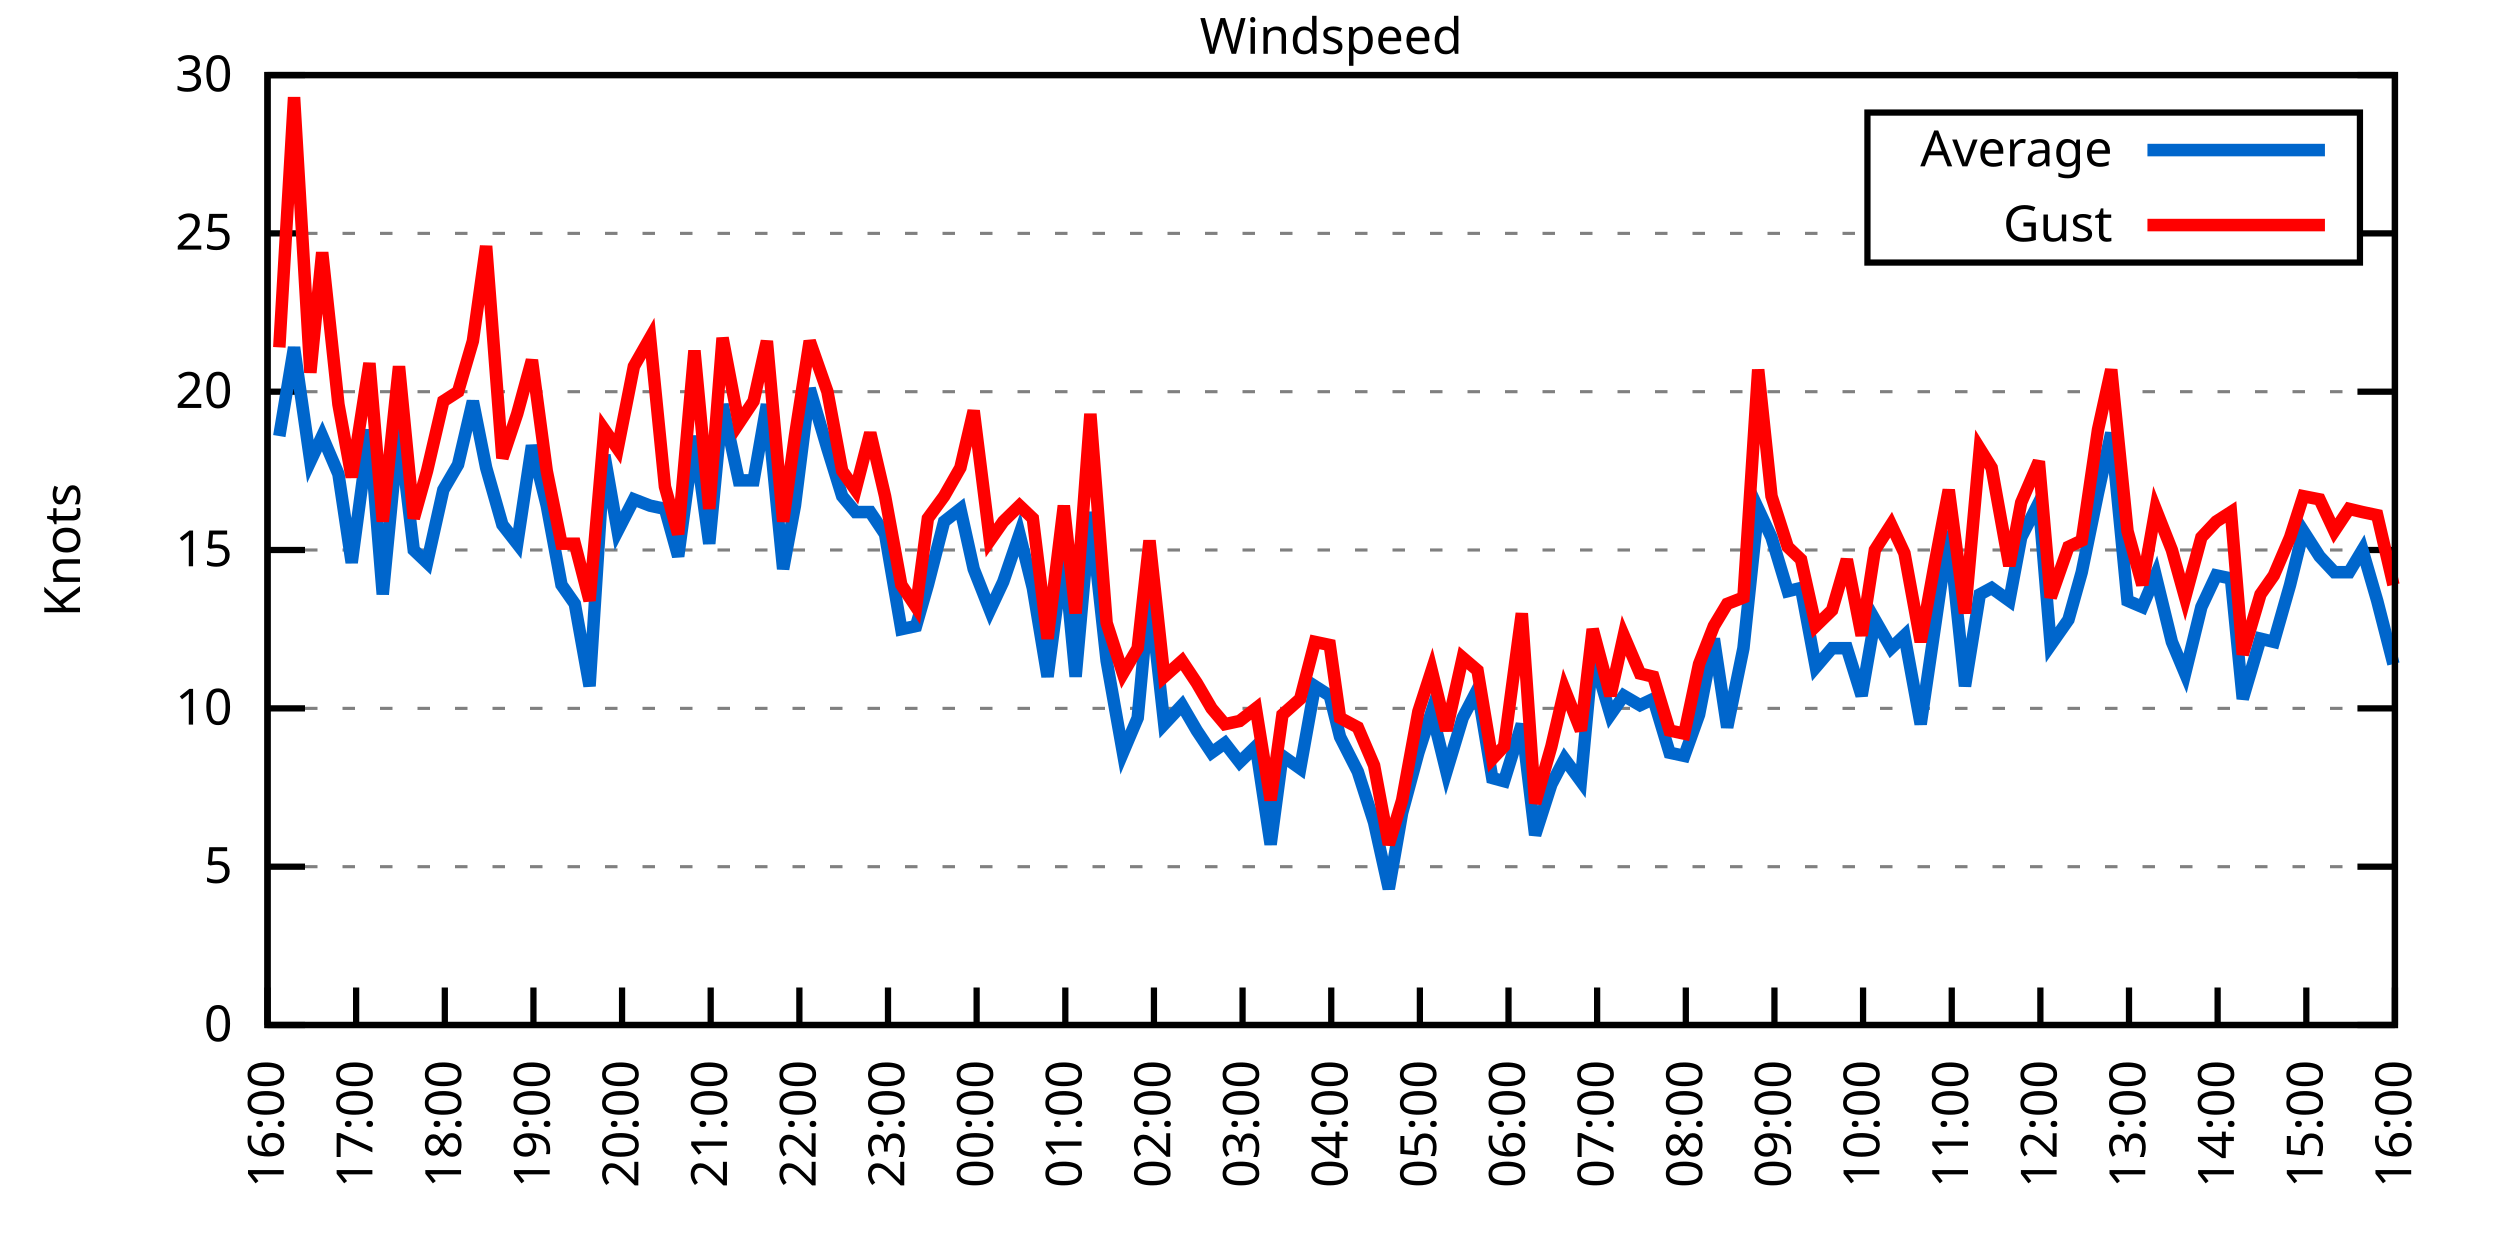
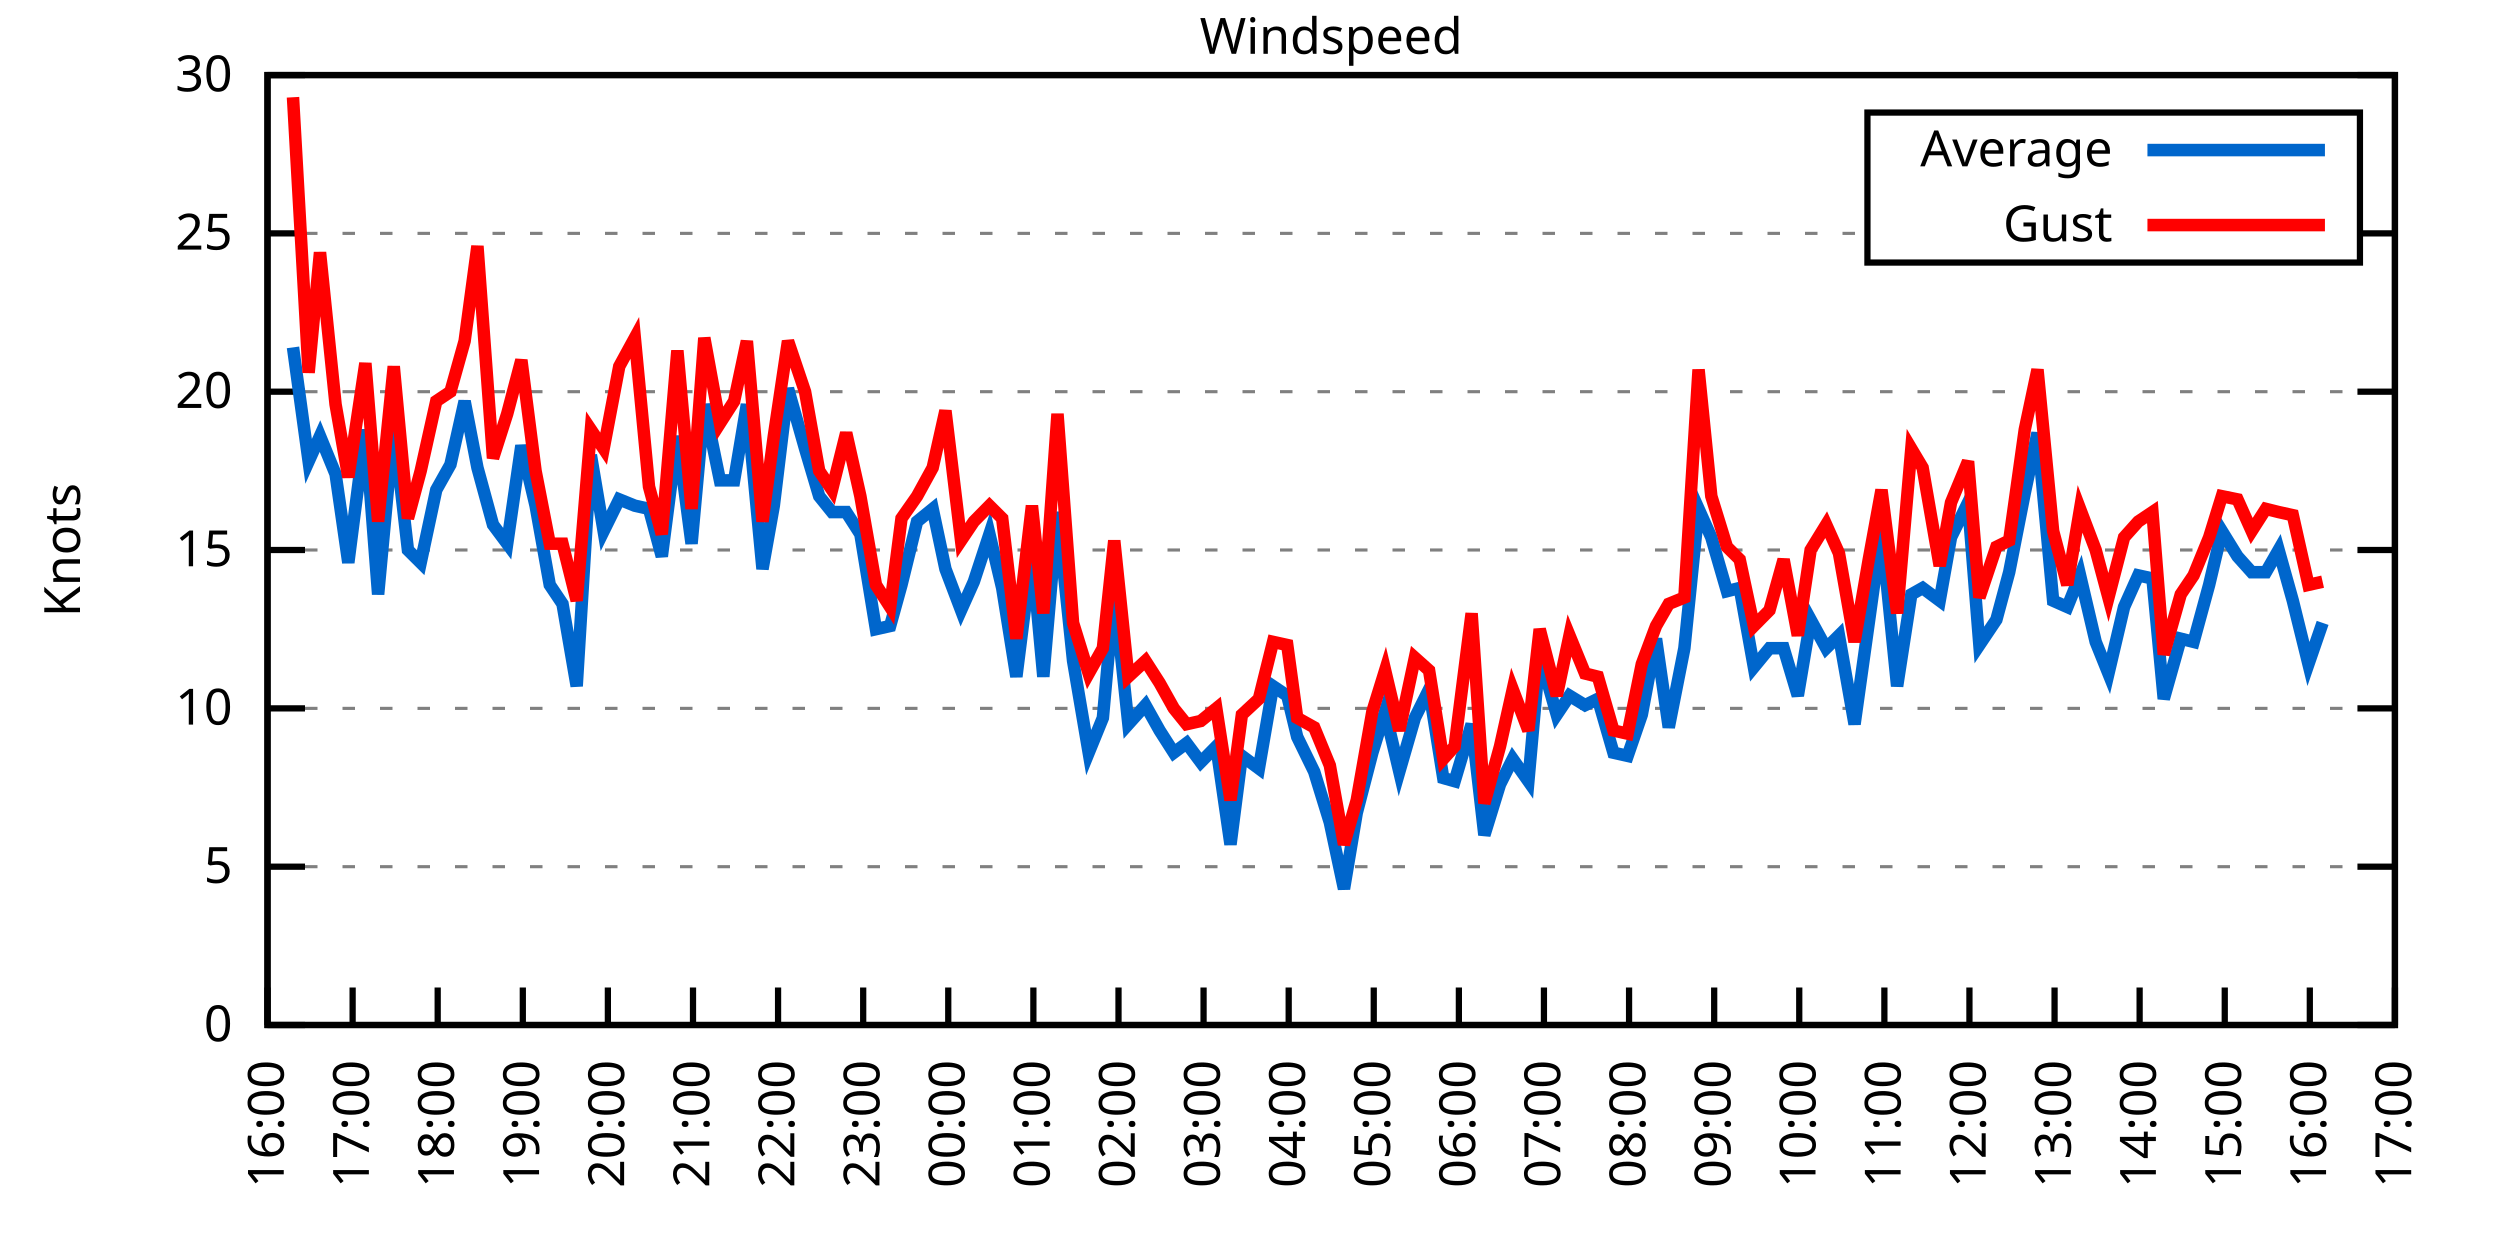
<svg xmlns="http://www.w3.org/2000/svg" xmlns:xlink="http://www.w3.org/1999/xlink" width="400" height="200" viewBox="0 0 400 200">
  <g id="gnuplot_canvas">
    <rect x="0" y="0" width="400" height="200" fill="none" />
    <defs>
      <circle id="gpDot" r="0.5" stroke-width="0.5" stroke="currentColor" />
      <path id="gpPt0" stroke-width="0.333" stroke="currentColor" d="M-1,0 h2 M0,-1 v2" />
      <path id="gpPt1" stroke-width="0.333" stroke="currentColor" d="M-1,-1 L1,1 M1,-1 L-1,1" />
      <path id="gpPt2" stroke-width="0.333" stroke="currentColor" d="M-1,0 L1,0 M0,-1 L0,1 M-1,-1 L1,1 M-1,1 L1,-1" />
      <rect id="gpPt3" stroke-width="0.333" stroke="currentColor" x="-1" y="-1" width="2" height="2" />
      <rect id="gpPt4" stroke-width="0.333" stroke="currentColor" fill="currentColor" x="-1" y="-1" width="2" height="2" />
      <circle id="gpPt5" stroke-width="0.333" stroke="currentColor" cx="0" cy="0" r="1" />
      <use xlink:href="#gpPt5" id="gpPt6" fill="currentColor" stroke="none" />
      <path id="gpPt7" stroke-width="0.333" stroke="currentColor" d="M0,-1.33 L-1.33,0.67 L1.33,0.67 z" />
      <use xlink:href="#gpPt7" id="gpPt8" fill="currentColor" stroke="none" />
      <use xlink:href="#gpPt7" id="gpPt9" stroke="currentColor" transform="rotate(180)" />
      <use xlink:href="#gpPt9" id="gpPt10" fill="currentColor" stroke="none" />
      <use xlink:href="#gpPt3" id="gpPt11" stroke="currentColor" transform="rotate(45)" />
      <use xlink:href="#gpPt11" id="gpPt12" fill="currentColor" stroke="none" />
      <path id="gpPt13" stroke-width="0.333" stroke="currentColor" d="M0,1.330 L1.265,0.411 L0.782,-1.067 L-0.782,-1.076 L-1.265,0.411 z" />
      <use xlink:href="#gpPt13" id="gpPt14" fill="currentColor" stroke="none" />
      <filter id="textbox" filterUnits="objectBoundingBox" x="0" y="0" height="1" width="1">
        <feFlood flood-color="white" flood-opacity="1" result="bgnd" />
        <feComposite in="SourceGraphic" in2="bgnd" operator="atop" />
      </filter>
      <filter id="greybox" filterUnits="objectBoundingBox" x="0" y="0" height="1" width="1">
        <feFlood flood-color="lightgrey" flood-opacity="1" result="grey" />
        <feComposite in="SourceGraphic" in2="grey" operator="atop" />
      </filter>
    </defs>
    <g fill="none" color="white" stroke="currentColor" stroke-width="1.00" stroke-linecap="butt" stroke-linejoin="miter">
</g>
    <g fill="none" color="black" stroke="currentColor" stroke-width="1.00" stroke-linecap="butt" stroke-linejoin="miter">
      <g stroke="none" shape-rendering="crispEdges">
        <polygon fill="rgb(255, 255, 255)" points="42.80,164.00 383.18,164.00 383.18,12.02 42.80,12.02 " />
      </g>
    </g>
    <g fill="none" color="black" stroke="currentColor" stroke-width="1.00" stroke-linecap="butt" stroke-linejoin="miter">
</g>
    <g fill="none" color="black" stroke="black" stroke-width="0.50" stroke-linecap="butt" stroke-linejoin="miter">
</g>
    <g fill="none" color="gray" stroke="currentColor" stroke-width="0.50" stroke-linecap="butt" stroke-linejoin="miter">
      <path stroke="gray" stroke-dasharray="2,4" class="gridline" d="M42.80,164.00 L383.19,164.00  " />
    </g>
    <g fill="none" color="gray" stroke="gray" stroke-width="1.00" stroke-linecap="butt" stroke-linejoin="miter">
</g>
    <g fill="none" color="black" stroke="currentColor" stroke-width="1.00" stroke-linecap="butt" stroke-linejoin="miter">
      <path stroke="black" d="M42.80,164.00 L48.80,164.00 M383.19,164.00 L377.19,164.00  " />
      <g transform="translate(37.20,166.60)" stroke="none" fill="black" font-family="Sans" font-size="8.00" text-anchor="end">
        <text>
          <tspan font-family="Sans"> 0</tspan>
        </text>
      </g>
    </g>
    <g fill="none" color="black" stroke="currentColor" stroke-width="1.00" stroke-linecap="butt" stroke-linejoin="miter">
</g>
    <g fill="none" color="black" stroke="black" stroke-width="0.50" stroke-linecap="butt" stroke-linejoin="miter">
</g>
    <g fill="none" color="gray" stroke="currentColor" stroke-width="0.50" stroke-linecap="butt" stroke-linejoin="miter">
      <path stroke="gray" stroke-dasharray="2,4" class="gridline" d="M42.80,138.67 L383.19,138.67  " />
    </g>
    <g fill="none" color="gray" stroke="gray" stroke-width="1.00" stroke-linecap="butt" stroke-linejoin="miter">
</g>
    <g fill="none" color="black" stroke="currentColor" stroke-width="1.00" stroke-linecap="butt" stroke-linejoin="miter">
      <path stroke="black" d="M42.80,138.67 L48.80,138.67 M383.19,138.67 L377.19,138.67  " />
      <g transform="translate(37.20,141.27)" stroke="none" fill="black" font-family="Sans" font-size="8.00" text-anchor="end">
        <text>
          <tspan font-family="Sans"> 5</tspan>
        </text>
      </g>
    </g>
    <g fill="none" color="black" stroke="currentColor" stroke-width="1.00" stroke-linecap="butt" stroke-linejoin="miter">
</g>
    <g fill="none" color="black" stroke="black" stroke-width="0.50" stroke-linecap="butt" stroke-linejoin="miter">
</g>
    <g fill="none" color="gray" stroke="currentColor" stroke-width="0.50" stroke-linecap="butt" stroke-linejoin="miter">
      <path stroke="gray" stroke-dasharray="2,4" class="gridline" d="M42.80,113.34 L383.19,113.34  " />
    </g>
    <g fill="none" color="gray" stroke="gray" stroke-width="1.00" stroke-linecap="butt" stroke-linejoin="miter">
</g>
    <g fill="none" color="black" stroke="currentColor" stroke-width="1.00" stroke-linecap="butt" stroke-linejoin="miter">
      <path stroke="black" d="M42.80,113.34 L48.80,113.34 M383.19,113.34 L377.19,113.34  " />
      <g transform="translate(37.20,115.94)" stroke="none" fill="black" font-family="Sans" font-size="8.00" text-anchor="end">
        <text>
          <tspan font-family="Sans"> 10</tspan>
        </text>
      </g>
    </g>
    <g fill="none" color="black" stroke="currentColor" stroke-width="1.00" stroke-linecap="butt" stroke-linejoin="miter">
</g>
    <g fill="none" color="black" stroke="black" stroke-width="0.50" stroke-linecap="butt" stroke-linejoin="miter">
</g>
    <g fill="none" color="gray" stroke="currentColor" stroke-width="0.50" stroke-linecap="butt" stroke-linejoin="miter">
      <path stroke="gray" stroke-dasharray="2,4" class="gridline" d="M42.80,88.00 L383.19,88.00  " />
    </g>
    <g fill="none" color="gray" stroke="gray" stroke-width="1.00" stroke-linecap="butt" stroke-linejoin="miter">
</g>
    <g fill="none" color="black" stroke="currentColor" stroke-width="1.00" stroke-linecap="butt" stroke-linejoin="miter">
      <path stroke="black" d="M42.80,88.00 L48.80,88.00 M383.19,88.00 L377.19,88.00  " />
      <g transform="translate(37.20,90.60)" stroke="none" fill="black" font-family="Sans" font-size="8.00" text-anchor="end">
        <text>
          <tspan font-family="Sans"> 15</tspan>
        </text>
      </g>
    </g>
    <g fill="none" color="black" stroke="currentColor" stroke-width="1.00" stroke-linecap="butt" stroke-linejoin="miter">
</g>
    <g fill="none" color="black" stroke="black" stroke-width="0.50" stroke-linecap="butt" stroke-linejoin="miter">
</g>
    <g fill="none" color="gray" stroke="currentColor" stroke-width="0.50" stroke-linecap="butt" stroke-linejoin="miter">
      <path stroke="gray" stroke-dasharray="2,4" class="gridline" d="M42.80,62.67 L383.19,62.67  " />
    </g>
    <g fill="none" color="gray" stroke="gray" stroke-width="1.00" stroke-linecap="butt" stroke-linejoin="miter">
</g>
    <g fill="none" color="black" stroke="currentColor" stroke-width="1.00" stroke-linecap="butt" stroke-linejoin="miter">
      <path stroke="black" d="M42.80,62.67 L48.80,62.67 M383.19,62.67 L377.19,62.67  " />
      <g transform="translate(37.20,65.27)" stroke="none" fill="black" font-family="Sans" font-size="8.00" text-anchor="end">
        <text>
          <tspan font-family="Sans"> 20</tspan>
        </text>
      </g>
    </g>
    <g fill="none" color="black" stroke="currentColor" stroke-width="1.00" stroke-linecap="butt" stroke-linejoin="miter">
</g>
    <g fill="none" color="black" stroke="black" stroke-width="0.50" stroke-linecap="butt" stroke-linejoin="miter">
</g>
    <g fill="none" color="gray" stroke="currentColor" stroke-width="0.50" stroke-linecap="butt" stroke-linejoin="miter">
      <path stroke="gray" stroke-dasharray="2,4" class="gridline" d="M42.80,37.34 L298.79,37.34 M377.59,37.34 L383.19,37.34  " />
    </g>
    <g fill="none" color="gray" stroke="gray" stroke-width="1.00" stroke-linecap="butt" stroke-linejoin="miter">
</g>
    <g fill="none" color="black" stroke="currentColor" stroke-width="1.00" stroke-linecap="butt" stroke-linejoin="miter">
      <path stroke="black" d="M42.80,37.34 L48.80,37.34 M383.19,37.34 L377.19,37.34  " />
      <g transform="translate(37.20,39.94)" stroke="none" fill="black" font-family="Sans" font-size="8.00" text-anchor="end">
        <text>
          <tspan font-family="Sans"> 25</tspan>
        </text>
      </g>
    </g>
    <g fill="none" color="black" stroke="currentColor" stroke-width="1.00" stroke-linecap="butt" stroke-linejoin="miter">
</g>
    <g fill="none" color="black" stroke="black" stroke-width="0.50" stroke-linecap="butt" stroke-linejoin="miter">
</g>
    <g fill="none" color="gray" stroke="currentColor" stroke-width="0.50" stroke-linecap="butt" stroke-linejoin="miter">
      <path stroke="gray" stroke-dasharray="2,4" class="gridline" d="M42.80,12.01 L383.19,12.01  " />
    </g>
    <g fill="none" color="gray" stroke="gray" stroke-width="1.00" stroke-linecap="butt" stroke-linejoin="miter">
</g>
    <g fill="none" color="black" stroke="currentColor" stroke-width="1.00" stroke-linecap="butt" stroke-linejoin="miter">
      <path stroke="black" d="M42.80,12.01 L48.80,12.01 M383.19,12.01 L377.19,12.01  " />
      <g transform="translate(37.20,14.61)" stroke="none" fill="black" font-family="Sans" font-size="8.00" text-anchor="end">
        <text>
          <tspan font-family="Sans"> 30</tspan>
        </text>
      </g>
    </g>
    <g fill="none" color="black" stroke="currentColor" stroke-width="1.00" stroke-linecap="butt" stroke-linejoin="miter">
      <path stroke="black" d="M42.80,164.00 L42.80,158.00  " />
      <g transform="translate(45.40,169.60) rotate(270.00)" stroke="none" fill="black" font-family="Sans" font-size="8.00" text-anchor="end">
        <text>
          <tspan font-family="Sans">16:00</tspan>
        </text>
      </g>
    </g>
    <g fill="none" color="black" stroke="currentColor" stroke-width="1.00" stroke-linecap="butt" stroke-linejoin="miter">
-       <path stroke="black" d="M56.98,164.00 L56.98,158.00  " />
-       <g transform="translate(59.58,169.60) rotate(270.00)" stroke="none" fill="black" font-family="Sans" font-size="8.00" text-anchor="end">
+       <path stroke="black" d="M56.42,164.00 L56.42,158.00  " />
+       <g transform="translate(59.02,169.60) rotate(270.00)" stroke="none" fill="black" font-family="Sans" font-size="8.00" text-anchor="end">
        <text>
          <tspan font-family="Sans">17:00</tspan>
        </text>
      </g>
    </g>
    <g fill="none" color="black" stroke="currentColor" stroke-width="1.00" stroke-linecap="butt" stroke-linejoin="miter">
-       <path stroke="black" d="M71.17,164.00 L71.17,158.00  " />
-       <g transform="translate(73.77,169.60) rotate(270.00)" stroke="none" fill="black" font-family="Sans" font-size="8.00" text-anchor="end">
+       <path stroke="black" d="M70.03,164.00 L70.03,158.00  " />
+       <g transform="translate(72.63,169.60) rotate(270.00)" stroke="none" fill="black" font-family="Sans" font-size="8.00" text-anchor="end">
        <text>
          <tspan font-family="Sans">18:00</tspan>
        </text>
      </g>
    </g>
    <g fill="none" color="black" stroke="currentColor" stroke-width="1.00" stroke-linecap="butt" stroke-linejoin="miter">
-       <path stroke="black" d="M85.35,164.00 L85.35,158.00  " />
-       <g transform="translate(87.95,169.60) rotate(270.00)" stroke="none" fill="black" font-family="Sans" font-size="8.00" text-anchor="end">
+       <path stroke="black" d="M83.65,164.00 L83.65,158.00  " />
+       <g transform="translate(86.25,169.60) rotate(270.00)" stroke="none" fill="black" font-family="Sans" font-size="8.00" text-anchor="end">
        <text>
          <tspan font-family="Sans">19:00</tspan>
        </text>
      </g>
    </g>
    <g fill="none" color="black" stroke="currentColor" stroke-width="1.00" stroke-linecap="butt" stroke-linejoin="miter">
-       <path stroke="black" d="M99.53,164.00 L99.53,158.00  " />
-       <g transform="translate(102.13,169.60) rotate(270.00)" stroke="none" fill="black" font-family="Sans" font-size="8.00" text-anchor="end">
+       <path stroke="black" d="M97.26,164.00 L97.26,158.00  " />
+       <g transform="translate(99.86,169.60) rotate(270.00)" stroke="none" fill="black" font-family="Sans" font-size="8.00" text-anchor="end">
        <text>
          <tspan font-family="Sans">20:00</tspan>
        </text>
      </g>
    </g>
    <g fill="none" color="black" stroke="currentColor" stroke-width="1.00" stroke-linecap="butt" stroke-linejoin="miter">
-       <path stroke="black" d="M113.71,164.00 L113.71,158.00  " />
-       <g transform="translate(116.31,169.60) rotate(270.00)" stroke="none" fill="black" font-family="Sans" font-size="8.00" text-anchor="end">
+       <path stroke="black" d="M110.88,164.00 L110.88,158.00  " />
+       <g transform="translate(113.48,169.60) rotate(270.00)" stroke="none" fill="black" font-family="Sans" font-size="8.00" text-anchor="end">
        <text>
          <tspan font-family="Sans">21:00</tspan>
        </text>
      </g>
    </g>
    <g fill="none" color="black" stroke="currentColor" stroke-width="1.00" stroke-linecap="butt" stroke-linejoin="miter">
-       <path stroke="black" d="M127.90,164.00 L127.90,158.00  " />
-       <g transform="translate(130.50,169.60) rotate(270.00)" stroke="none" fill="black" font-family="Sans" font-size="8.00" text-anchor="end">
+       <path stroke="black" d="M124.49,164.00 L124.49,158.00  " />
+       <g transform="translate(127.09,169.60) rotate(270.00)" stroke="none" fill="black" font-family="Sans" font-size="8.00" text-anchor="end">
        <text>
          <tspan font-family="Sans">22:00</tspan>
        </text>
      </g>
    </g>
    <g fill="none" color="black" stroke="currentColor" stroke-width="1.00" stroke-linecap="butt" stroke-linejoin="miter">
-       <path stroke="black" d="M142.08,164.00 L142.08,158.00  " />
-       <g transform="translate(144.68,169.60) rotate(270.00)" stroke="none" fill="black" font-family="Sans" font-size="8.00" text-anchor="end">
+       <path stroke="black" d="M138.11,164.00 L138.11,158.00  " />
+       <g transform="translate(140.71,169.60) rotate(270.00)" stroke="none" fill="black" font-family="Sans" font-size="8.00" text-anchor="end">
        <text>
          <tspan font-family="Sans">23:00</tspan>
        </text>
      </g>
    </g>
    <g fill="none" color="black" stroke="currentColor" stroke-width="1.00" stroke-linecap="butt" stroke-linejoin="miter">
-       <path stroke="black" d="M156.26,164.00 L156.26,158.00  " />
-       <g transform="translate(158.86,169.60) rotate(270.00)" stroke="none" fill="black" font-family="Sans" font-size="8.00" text-anchor="end">
+       <path stroke="black" d="M151.72,164.00 L151.72,158.00  " />
+       <g transform="translate(154.32,169.60) rotate(270.00)" stroke="none" fill="black" font-family="Sans" font-size="8.00" text-anchor="end">
        <text>
          <tspan font-family="Sans">00:00</tspan>
        </text>
      </g>
    </g>
    <g fill="none" color="black" stroke="currentColor" stroke-width="1.00" stroke-linecap="butt" stroke-linejoin="miter">
-       <path stroke="black" d="M170.45,164.00 L170.45,158.00  " />
-       <g transform="translate(173.05,169.60) rotate(270.00)" stroke="none" fill="black" font-family="Sans" font-size="8.00" text-anchor="end">
+       <path stroke="black" d="M165.34,164.00 L165.34,158.00  " />
+       <g transform="translate(167.94,169.60) rotate(270.00)" stroke="none" fill="black" font-family="Sans" font-size="8.00" text-anchor="end">
        <text>
          <tspan font-family="Sans">01:00</tspan>
        </text>
      </g>
    </g>
    <g fill="none" color="black" stroke="currentColor" stroke-width="1.00" stroke-linecap="butt" stroke-linejoin="miter">
-       <path stroke="black" d="M184.63,164.00 L184.63,158.00  " />
-       <g transform="translate(187.23,169.60) rotate(270.00)" stroke="none" fill="black" font-family="Sans" font-size="8.00" text-anchor="end">
+       <path stroke="black" d="M178.96,164.00 L178.96,158.00  " />
+       <g transform="translate(181.56,169.60) rotate(270.00)" stroke="none" fill="black" font-family="Sans" font-size="8.00" text-anchor="end">
        <text>
          <tspan font-family="Sans">02:00</tspan>
        </text>
      </g>
    </g>
    <g fill="none" color="black" stroke="currentColor" stroke-width="1.00" stroke-linecap="butt" stroke-linejoin="miter">
-       <path stroke="black" d="M198.81,164.00 L198.81,158.00  " />
-       <g transform="translate(201.41,169.60) rotate(270.00)" stroke="none" fill="black" font-family="Sans" font-size="8.00" text-anchor="end">
+       <path stroke="black" d="M192.57,164.00 L192.57,158.00  " />
+       <g transform="translate(195.17,169.60) rotate(270.00)" stroke="none" fill="black" font-family="Sans" font-size="8.00" text-anchor="end">
        <text>
          <tspan font-family="Sans">03:00</tspan>
        </text>
      </g>
    </g>
    <g fill="none" color="black" stroke="currentColor" stroke-width="1.00" stroke-linecap="butt" stroke-linejoin="miter">
-       <path stroke="black" d="M213.00,164.00 L213.00,158.00  " />
-       <g transform="translate(215.60,169.60) rotate(270.00)" stroke="none" fill="black" font-family="Sans" font-size="8.00" text-anchor="end">
+       <path stroke="black" d="M206.19,164.00 L206.19,158.00  " />
+       <g transform="translate(208.79,169.60) rotate(270.00)" stroke="none" fill="black" font-family="Sans" font-size="8.00" text-anchor="end">
        <text>
          <tspan font-family="Sans">04:00</tspan>
        </text>
      </g>
    </g>
    <g fill="none" color="black" stroke="currentColor" stroke-width="1.00" stroke-linecap="butt" stroke-linejoin="miter">
-       <path stroke="black" d="M227.18,164.00 L227.18,158.00  " />
-       <g transform="translate(229.78,169.60) rotate(270.00)" stroke="none" fill="black" font-family="Sans" font-size="8.00" text-anchor="end">
+       <path stroke="black" d="M219.80,164.00 L219.80,158.00  " />
+       <g transform="translate(222.40,169.60) rotate(270.00)" stroke="none" fill="black" font-family="Sans" font-size="8.00" text-anchor="end">
        <text>
          <tspan font-family="Sans">05:00</tspan>
        </text>
      </g>
    </g>
    <g fill="none" color="black" stroke="currentColor" stroke-width="1.00" stroke-linecap="butt" stroke-linejoin="miter">
-       <path stroke="black" d="M241.36,164.00 L241.36,158.00  " />
-       <g transform="translate(243.96,169.60) rotate(270.00)" stroke="none" fill="black" font-family="Sans" font-size="8.00" text-anchor="end">
+       <path stroke="black" d="M233.42,164.00 L233.42,158.00  " />
+       <g transform="translate(236.02,169.60) rotate(270.00)" stroke="none" fill="black" font-family="Sans" font-size="8.00" text-anchor="end">
        <text>
          <tspan font-family="Sans">06:00</tspan>
        </text>
      </g>
    </g>
    <g fill="none" color="black" stroke="currentColor" stroke-width="1.00" stroke-linecap="butt" stroke-linejoin="miter">
-       <path stroke="black" d="M255.54,164.00 L255.54,158.00  " />
-       <g transform="translate(258.14,169.60) rotate(270.00)" stroke="none" fill="black" font-family="Sans" font-size="8.00" text-anchor="end">
+       <path stroke="black" d="M247.03,164.00 L247.03,158.00  " />
+       <g transform="translate(249.63,169.60) rotate(270.00)" stroke="none" fill="black" font-family="Sans" font-size="8.00" text-anchor="end">
        <text>
          <tspan font-family="Sans">07:00</tspan>
        </text>
      </g>
    </g>
    <g fill="none" color="black" stroke="currentColor" stroke-width="1.00" stroke-linecap="butt" stroke-linejoin="miter">
-       <path stroke="black" d="M269.73,164.00 L269.73,158.00  " />
-       <g transform="translate(272.33,169.60) rotate(270.00)" stroke="none" fill="black" font-family="Sans" font-size="8.00" text-anchor="end">
+       <path stroke="black" d="M260.65,164.00 L260.65,158.00  " />
+       <g transform="translate(263.25,169.60) rotate(270.00)" stroke="none" fill="black" font-family="Sans" font-size="8.00" text-anchor="end">
        <text>
          <tspan font-family="Sans">08:00</tspan>
        </text>
      </g>
    </g>
    <g fill="none" color="black" stroke="currentColor" stroke-width="1.00" stroke-linecap="butt" stroke-linejoin="miter">
-       <path stroke="black" d="M283.91,164.00 L283.91,158.00  " />
-       <g transform="translate(286.51,169.60) rotate(270.00)" stroke="none" fill="black" font-family="Sans" font-size="8.00" text-anchor="end">
+       <path stroke="black" d="M274.27,164.00 L274.27,158.00  " />
+       <g transform="translate(276.87,169.60) rotate(270.00)" stroke="none" fill="black" font-family="Sans" font-size="8.00" text-anchor="end">
        <text>
          <tspan font-family="Sans">09:00</tspan>
        </text>
      </g>
    </g>
    <g fill="none" color="black" stroke="currentColor" stroke-width="1.00" stroke-linecap="butt" stroke-linejoin="miter">
-       <path stroke="black" d="M298.09,164.00 L298.09,158.00  " />
-       <g transform="translate(300.69,169.60) rotate(270.00)" stroke="none" fill="black" font-family="Sans" font-size="8.00" text-anchor="end">
+       <path stroke="black" d="M287.88,164.00 L287.88,158.00  " />
+       <g transform="translate(290.48,169.60) rotate(270.00)" stroke="none" fill="black" font-family="Sans" font-size="8.00" text-anchor="end">
        <text>
          <tspan font-family="Sans">10:00</tspan>
        </text>
      </g>
    </g>
    <g fill="none" color="black" stroke="currentColor" stroke-width="1.00" stroke-linecap="butt" stroke-linejoin="miter">
-       <path stroke="black" d="M312.28,164.00 L312.28,158.00  " />
-       <g transform="translate(314.88,169.60) rotate(270.00)" stroke="none" fill="black" font-family="Sans" font-size="8.00" text-anchor="end">
+       <path stroke="black" d="M301.50,164.00 L301.50,158.00  " />
+       <g transform="translate(304.10,169.60) rotate(270.00)" stroke="none" fill="black" font-family="Sans" font-size="8.00" text-anchor="end">
        <text>
          <tspan font-family="Sans">11:00</tspan>
        </text>
      </g>
    </g>
    <g fill="none" color="black" stroke="currentColor" stroke-width="1.00" stroke-linecap="butt" stroke-linejoin="miter">
-       <path stroke="black" d="M326.46,164.00 L326.46,158.00  " />
-       <g transform="translate(329.06,169.60) rotate(270.00)" stroke="none" fill="black" font-family="Sans" font-size="8.00" text-anchor="end">
+       <path stroke="black" d="M315.11,164.00 L315.11,158.00  " />
+       <g transform="translate(317.71,169.60) rotate(270.00)" stroke="none" fill="black" font-family="Sans" font-size="8.00" text-anchor="end">
        <text>
          <tspan font-family="Sans">12:00</tspan>
        </text>
      </g>
    </g>
    <g fill="none" color="black" stroke="currentColor" stroke-width="1.00" stroke-linecap="butt" stroke-linejoin="miter">
-       <path stroke="black" d="M340.64,164.00 L340.64,158.00  " />
-       <g transform="translate(343.24,169.60) rotate(270.00)" stroke="none" fill="black" font-family="Sans" font-size="8.00" text-anchor="end">
+       <path stroke="black" d="M328.73,164.00 L328.73,158.00  " />
+       <g transform="translate(331.33,169.60) rotate(270.00)" stroke="none" fill="black" font-family="Sans" font-size="8.00" text-anchor="end">
        <text>
          <tspan font-family="Sans">13:00</tspan>
        </text>
      </g>
    </g>
    <g fill="none" color="black" stroke="currentColor" stroke-width="1.00" stroke-linecap="butt" stroke-linejoin="miter">
-       <path stroke="black" d="M354.82,164.00 L354.82,158.00  " />
-       <g transform="translate(357.42,169.60) rotate(270.00)" stroke="none" fill="black" font-family="Sans" font-size="8.00" text-anchor="end">
+       <path stroke="black" d="M342.34,164.00 L342.34,158.00  " />
+       <g transform="translate(344.94,169.60) rotate(270.00)" stroke="none" fill="black" font-family="Sans" font-size="8.00" text-anchor="end">
        <text>
          <tspan font-family="Sans">14:00</tspan>
        </text>
      </g>
    </g>
    <g fill="none" color="black" stroke="currentColor" stroke-width="1.00" stroke-linecap="butt" stroke-linejoin="miter">
-       <path stroke="black" d="M369.01,164.00 L369.01,158.00  " />
-       <g transform="translate(371.61,169.60) rotate(270.00)" stroke="none" fill="black" font-family="Sans" font-size="8.00" text-anchor="end">
+       <path stroke="black" d="M355.96,164.00 L355.96,158.00  " />
+       <g transform="translate(358.56,169.60) rotate(270.00)" stroke="none" fill="black" font-family="Sans" font-size="8.00" text-anchor="end">
        <text>
          <tspan font-family="Sans">15:00</tspan>
+         </text>
+       </g>
+     </g>
+     <g fill="none" color="black" stroke="currentColor" stroke-width="1.00" stroke-linecap="butt" stroke-linejoin="miter">
+       <path stroke="black" d="M369.57,164.00 L369.57,158.00  " />
+       <g transform="translate(372.17,169.60) rotate(270.00)" stroke="none" fill="black" font-family="Sans" font-size="8.00" text-anchor="end">
+         <text>
+           <tspan font-family="Sans">16:00</tspan>
        </text>
      </g>
    </g>
    <g fill="none" color="black" stroke="currentColor" stroke-width="1.00" stroke-linecap="butt" stroke-linejoin="miter">
      <path stroke="black" d="M383.19,164.00 L383.19,158.00  " />
      <g transform="translate(385.79,169.60) rotate(270.00)" stroke="none" fill="black" font-family="Sans" font-size="8.00" text-anchor="end">
        <text>
-           <tspan font-family="Sans">16:00</tspan>
+           <tspan font-family="Sans">17:00</tspan>
        </text>
      </g>
    </g>
    <g fill="none" color="black" stroke="currentColor" stroke-width="1.00" stroke-linecap="butt" stroke-linejoin="miter">
</g>
    <g fill="none" color="black" stroke="currentColor" stroke-width="1.00" stroke-linecap="butt" stroke-linejoin="miter">
      <path stroke="black" d="M42.80,12.01 L42.80,164.00 L383.19,164.00 L383.19,12.01 L42.80,12.01 Z  " />
    </g>
    <g fill="none" color="black" stroke="currentColor" stroke-width="1.00" stroke-linecap="butt" stroke-linejoin="miter">
</g>
    <g fill="none" color="black" stroke="currentColor" stroke-width="1.00" stroke-linecap="butt" stroke-linejoin="miter">
      <path stroke="black" d="M298.79,42.01 L298.79,18.01 L377.59,18.01 L377.59,42.01 L298.79,42.01 Z  " />
    </g>
    <g id="Windspeed_plot_1">
      <g fill="none" color="white" stroke="black" stroke-width="2.00" stroke-linecap="butt" stroke-linejoin="miter">
</g>
      <g fill="none" color="black" stroke="currentColor" stroke-width="2.00" stroke-linecap="butt" stroke-linejoin="miter">
        <g transform="translate(337.99,26.61)" stroke="none" fill="black" font-family="Sans" font-size="8.00" text-anchor="end">
          <text>
            <tspan font-family="Sans">Average</tspan>
          </text>
        </g>
      </g>
      <g fill="none" color="black" stroke="currentColor" stroke-width="2.00" stroke-linecap="butt" stroke-linejoin="miter">
-         <path stroke="rgb(  0, 102, 204)" d="M343.59,24.01 L371.99,24.01 M44.69,69.77 L47.05,55.58 L49.66,73.82 L51.55,69.77 L54.15,75.85 L56.27,90.03   L59.11,68.75 L61.24,95.10 L63.84,68.25 L66.20,88.00 L68.33,90.03 L70.93,78.38 L73.29,74.33 L75.66,64.19   L77.78,74.83 L80.38,83.95 L82.75,86.99 L85.11,71.29 L87.48,80.91 L89.84,93.58 L91.97,96.62 L94.33,109.79   L96.70,72.81 L98.82,84.97 L101.42,79.90 L104.02,80.91 L106.39,81.42 L108.51,89.02 L111.11,69.77 L113.48,86.99   L115.61,64.70 L118.21,76.86 L120.57,76.86 L122.70,64.70 L125.30,91.04 L127.19,80.91 L129.55,62.17 L132.39,71.79   L134.75,79.39 L136.88,81.93 L139.24,81.93 L141.61,85.47 L144.21,100.67 L146.57,100.16 L148.46,93.58 L151.06,83.45   L153.66,81.42 L155.79,91.04 L158.39,97.63 L160.52,93.07 L163.12,85.47 L165.25,94.08 L167.61,108.27 L170.21,88.51   L172.10,108.27 L174.46,81.93 L177.06,105.74 L179.67,120.43 L182.03,114.86 L183.92,94.59 L186.28,115.87 L189.12,112.83   L191.48,116.88 L193.85,120.43 L195.98,118.91 L198.34,121.95 L200.94,119.42 L203.30,135.12 L205.19,120.94 L208.03,122.96   L210.39,109.79 L212.76,111.31 L214.41,117.90 L217.25,123.47 L219.85,131.58 L222.21,142.21 L224.34,130.06 L226.94,120.43   L229.07,113.84 L231.43,123.47 L234.03,114.86 L236.40,110.30 L238.76,124.48 L240.65,124.99 L243.49,115.87 L245.62,133.60   L248.22,125.50 L250.34,121.44 L252.94,124.99 L254.83,104.72 L257.67,114.35 L259.80,111.31 L262.40,112.83 L264.53,111.82   L267.13,120.43 L269.49,120.94 L271.85,114.35 L274.22,102.19 L276.35,116.38 L278.95,103.71 L281.31,81.42 L283.44,85.98   L286.04,94.59 L288.16,94.08 L290.53,106.75 L293.13,103.71 L295.49,103.71 L297.86,111.31 L299.98,99.15 L302.58,103.71   L304.71,101.68 L307.31,115.87 L309.68,99.66 L311.80,84.97 L314.40,109.79 L316.77,95.10 L318.66,94.08 L321.49,96.11   L323.39,85.98 L326.22,80.41 L328.11,103.20 L330.95,99.15 L333.08,91.55 L335.68,78.89 L337.80,69.26 L340.40,96.11   L342.77,97.12 L344.90,92.06 L347.50,102.70 L349.62,107.76 L352.22,97.12 L354.59,92.06 L356.95,92.56 L358.84,111.82   L361.68,102.19 L363.81,102.70 L366.41,93.58 L368.53,84.97 L371.13,89.02 L373.50,91.55 L375.86,91.55 L377.99,88.00   L380.35,96.11 L382.95,106.24  " />
+         <path stroke="rgb(  0, 102, 204)" d="M343.59,24.01 L371.99,24.01 M46.88,55.58 L49.38,73.82 L51.20,69.77 L53.69,75.85 L55.73,90.03 L58.46,68.75   L60.50,95.10 L63.00,68.25 L65.27,88.00 L67.31,90.03 L69.80,78.38 L72.07,74.33 L74.34,64.19 L76.39,74.83   L78.88,83.95 L81.15,86.99 L83.42,71.29 L85.69,80.91 L87.96,93.58 L90.00,96.62 L92.27,109.79 L94.54,72.81   L96.58,84.97 L99.08,79.90 L101.57,80.91 L103.84,81.42 L105.89,89.02 L108.38,69.77 L110.65,86.99 L112.69,64.70   L115.19,76.86 L117.46,76.86 L119.50,64.70 L122.00,91.04 L123.81,80.91 L126.08,62.17 L128.81,71.79 L131.07,79.39   L133.12,81.93 L135.39,81.93 L137.66,85.47 L140.15,100.67 L142.42,100.16 L144.24,93.58 L146.73,83.45 L149.23,81.42   L151.27,91.04 L153.77,97.63 L155.81,93.07 L158.31,85.47 L160.35,94.08 L162.62,108.27 L165.11,88.51 L166.93,108.27   L169.20,81.93 L171.69,105.74 L174.19,120.43 L176.46,114.86 L178.28,94.59 L180.54,115.87 L183.27,112.83 L185.54,116.88   L187.81,120.43 L189.85,118.91 L192.12,121.95 L194.61,119.42 L196.88,135.12 L198.70,120.94 L201.42,122.96 L203.69,109.79   L205.96,111.31 L207.55,117.90 L210.27,123.47 L212.77,131.58 L215.04,142.21 L217.08,130.06 L219.58,120.43 L221.62,113.84   L223.89,123.47 L226.38,114.86 L228.65,110.30 L230.92,124.48 L232.74,124.99 L235.46,115.87 L237.50,133.60 L240.00,125.50   L242.04,121.44 L244.54,124.99 L246.35,104.72 L249.08,114.35 L251.12,111.31 L253.61,112.83 L255.66,111.82 L258.15,120.43   L260.42,120.94 L262.69,114.35 L264.96,102.19 L267.00,116.38 L269.50,103.71 L271.77,81.42 L273.81,85.98 L276.31,94.59   L278.35,94.08 L280.62,106.75 L283.12,103.71 L285.38,103.71 L287.65,111.31 L289.70,99.15 L292.19,103.71 L294.23,101.68   L296.73,115.87 L299.00,99.66 L301.04,84.97 L303.54,109.79 L305.81,95.10 L307.62,94.08 L310.35,96.11 L312.16,85.98   L314.89,80.41 L316.70,103.20 L319.42,99.15 L321.47,91.55 L323.96,78.89 L326.00,69.26 L328.50,96.11 L330.77,97.12   L332.81,92.06 L335.31,102.70 L337.35,107.76 L339.85,97.12 L342.12,92.06 L344.39,92.56 L346.20,111.82 L348.92,102.19   L350.97,102.70 L353.46,93.58 L355.50,84.97 L358.00,89.02 L360.27,91.55 L362.54,91.55 L364.58,88.00 L366.85,96.11   L369.35,106.24 L371.62,99.66  " />
      </g>
    </g>
    <g id="Windspeed_plot_2">
      <g fill="none" color="black" stroke="currentColor" stroke-width="2.00" stroke-linecap="butt" stroke-linejoin="miter">
        <g transform="translate(337.99,38.61)" stroke="none" fill="black" font-family="Sans" font-size="8.00" text-anchor="end">
          <text>
            <tspan font-family="Sans">Gust</tspan>
          </text>
        </g>
      </g>
      <g fill="none" color="black" stroke="currentColor" stroke-width="2.00" stroke-linecap="butt" stroke-linejoin="miter">
-         <path stroke="rgb(255,   0,   0)" d="M343.59,36.01 L371.99,36.01 M44.69,55.58 L47.05,15.56 L49.66,59.63 L51.55,40.38 L54.15,64.70 L56.27,76.35   L59.11,58.11 L61.24,83.45 L63.84,58.62 L66.20,82.94 L68.33,75.34 L70.93,64.19 L73.29,62.67 L75.66,54.57   L77.78,39.37 L80.38,73.31 L82.75,66.22 L85.11,57.61 L87.48,75.34 L89.84,86.99 L91.97,86.99 L94.33,96.11   L96.70,68.75 L98.82,71.79 L101.42,58.62 L104.02,54.06 L106.39,77.87 L108.51,85.47 L111.11,56.09 L113.48,81.42   L115.61,54.06 L118.21,67.74 L120.57,64.19 L122.70,54.57 L125.30,83.45 L127.19,69.77 L129.55,54.57 L132.39,62.67   L134.75,75.34 L136.88,78.38 L139.24,69.26 L141.61,79.39 L144.21,93.58 L146.57,97.12 L148.46,82.94 L151.06,79.39   L153.66,74.83 L155.79,65.71 L158.39,86.49 L160.52,83.45 L163.12,80.91 L165.25,82.94 L167.61,102.19 L170.21,80.91   L172.10,98.14 L174.46,66.22 L177.06,99.66 L179.67,107.76 L182.03,103.71 L183.92,86.49 L186.28,108.27 L189.12,105.74   L191.48,109.28 L193.85,113.34 L195.98,115.87 L198.34,115.36 L200.94,113.34 L203.30,128.03 L205.19,114.35 L208.03,111.82   L210.39,102.70 L212.76,103.20 L214.41,114.86 L217.25,116.38 L219.85,122.46 L222.21,135.12 L224.34,128.03 L226.94,113.84   L229.07,107.26 L231.43,116.88 L234.03,105.23 L236.40,107.26 L238.76,121.44 L240.65,119.42 L243.49,98.14 L245.62,128.54   L248.22,119.42 L250.34,110.30 L252.94,116.88 L254.83,100.67 L257.67,111.31 L259.80,101.68 L262.40,107.76 L264.53,108.27   L267.13,116.88 L269.49,117.39 L271.85,106.24 L274.22,100.16 L276.35,96.62 L278.95,95.60 L281.31,59.13 L283.44,79.39   L286.04,87.50 L288.16,89.52 L290.53,100.16 L293.13,97.63 L295.49,89.52 L297.86,101.68 L299.98,88.00 L302.58,83.95   L304.71,88.51 L307.31,102.70 L309.68,89.52 L311.80,78.38 L314.40,98.14 L316.77,71.79 L318.66,74.83 L321.49,90.54   L323.39,80.41 L326.22,73.82 L328.11,95.60 L330.95,87.50 L333.08,86.49 L335.68,68.75 L337.80,59.13 L340.40,84.97   L342.77,93.58 L344.90,81.42 L347.50,88.00 L349.62,95.60 L352.22,85.98 L354.59,83.45 L356.95,81.93 L358.84,104.72   L361.68,95.10 L363.81,92.06 L366.41,85.98 L368.53,79.39 L371.13,79.90 L373.50,84.97 L375.86,81.42 L377.99,81.93   L380.35,82.43 L382.95,93.58  " />
+         <path stroke="rgb(255,   0,   0)" d="M343.59,36.01 L371.99,36.01 M46.88,15.56 L49.38,59.63 L51.20,40.38 L53.69,64.70 L55.73,76.35 L58.46,58.11   L60.50,83.45 L63.00,58.62 L65.27,82.94 L67.31,75.34 L69.80,64.19 L72.07,62.67 L74.34,54.57 L76.39,39.37   L78.88,73.31 L81.15,66.22 L83.42,57.61 L85.69,75.34 L87.96,86.99 L90.00,86.99 L92.27,96.11 L94.54,68.75   L96.58,71.79 L99.08,58.62 L101.57,54.06 L103.84,77.87 L105.89,85.47 L108.38,56.09 L110.65,81.42 L112.69,54.06   L115.19,67.74 L117.46,64.19 L119.50,54.57 L122.00,83.45 L123.81,69.77 L126.08,54.57 L128.81,62.67 L131.07,75.34   L133.12,78.38 L135.39,69.26 L137.66,79.39 L140.15,93.58 L142.42,97.12 L144.24,82.94 L146.73,79.39 L149.23,74.83   L151.27,65.71 L153.77,86.49 L155.81,83.45 L158.31,80.91 L160.35,82.94 L162.62,102.19 L165.11,80.91 L166.93,98.14   L169.20,66.22 L171.69,99.66 L174.19,107.76 L176.46,103.71 L178.28,86.49 L180.54,108.27 L183.27,105.74 L185.54,109.28   L187.81,113.34 L189.85,115.87 L192.12,115.36 L194.61,113.34 L196.88,128.03 L198.70,114.35 L201.42,111.82 L203.69,102.70   L205.96,103.20 L207.55,114.86 L210.27,116.38 L212.77,122.46 L215.04,135.12 L217.08,128.03 L219.58,113.84 L221.62,107.26   L223.89,116.88 L226.38,105.23 L228.65,107.26 L230.92,121.44 L232.74,119.42 L235.46,98.14 L237.50,128.54 L240.00,119.42   L242.04,110.30 L244.54,116.88 L246.35,100.67 L249.08,111.31 L251.12,101.68 L253.61,107.76 L255.66,108.27 L258.15,116.88   L260.42,117.39 L262.69,106.24 L264.96,100.16 L267.00,96.62 L269.50,95.60 L271.77,59.13 L273.81,79.39 L276.31,87.50   L278.35,89.52 L280.62,100.16 L283.12,97.63 L285.38,89.52 L287.65,101.68 L289.70,88.00 L292.19,83.95 L294.23,88.51   L296.73,102.70 L299.00,89.52 L301.04,78.38 L303.54,98.14 L305.81,71.79 L307.62,74.83 L310.35,90.54 L312.16,80.41   L314.89,73.82 L316.70,95.60 L319.42,87.50 L321.47,86.49 L323.96,68.75 L326.00,59.13 L328.50,84.97 L330.77,93.58   L332.81,81.42 L335.31,88.00 L337.35,95.60 L339.85,85.98 L342.12,83.45 L344.39,81.93 L346.20,104.72 L348.92,95.10   L350.97,92.06 L353.46,85.98 L355.50,79.39 L358.00,79.90 L360.27,84.97 L362.54,81.42 L364.58,81.93 L366.85,82.43   L369.35,93.58 L371.62,93.07  " />
      </g>
    </g>
    <g fill="none" color="black" stroke="currentColor" stroke-width="2.00" stroke-linecap="butt" stroke-linejoin="miter">
</g>
    <g fill="none" color="black" stroke="black" stroke-width="1.00" stroke-linecap="butt" stroke-linejoin="miter">
</g>
    <g fill="none" color="black" stroke="currentColor" stroke-width="1.00" stroke-linecap="butt" stroke-linejoin="miter">
      <path stroke="black" d="M42.80,12.01 L42.80,164.00 L383.19,164.00 L383.19,12.01 L42.80,12.01 Z  " />
      <g transform="translate(12.80,88.01) rotate(270.00)" stroke="none" fill="black" font-family="Sans" font-size="8.00" text-anchor="middle">
        <text>
          <tspan font-family="Sans">Knots</tspan>
        </text>
      </g>
    </g>
    <g fill="none" color="black" stroke="currentColor" stroke-width="1.00" stroke-linecap="butt" stroke-linejoin="miter">
</g>
    <g fill="none" color="black" stroke="currentColor" stroke-width="1.00" stroke-linecap="butt" stroke-linejoin="miter">
      <g transform="translate(212.99,8.61)" stroke="none" fill="black" font-family="Sans" font-size="8.00" text-anchor="middle">
        <text>
          <tspan font-family="Sans">Windspeed</tspan>
        </text>
      </g>
    </g>
    <g fill="none" color="black" stroke="currentColor" stroke-width="1.00" stroke-linecap="butt" stroke-linejoin="miter">
</g>
  </g>
</svg>
